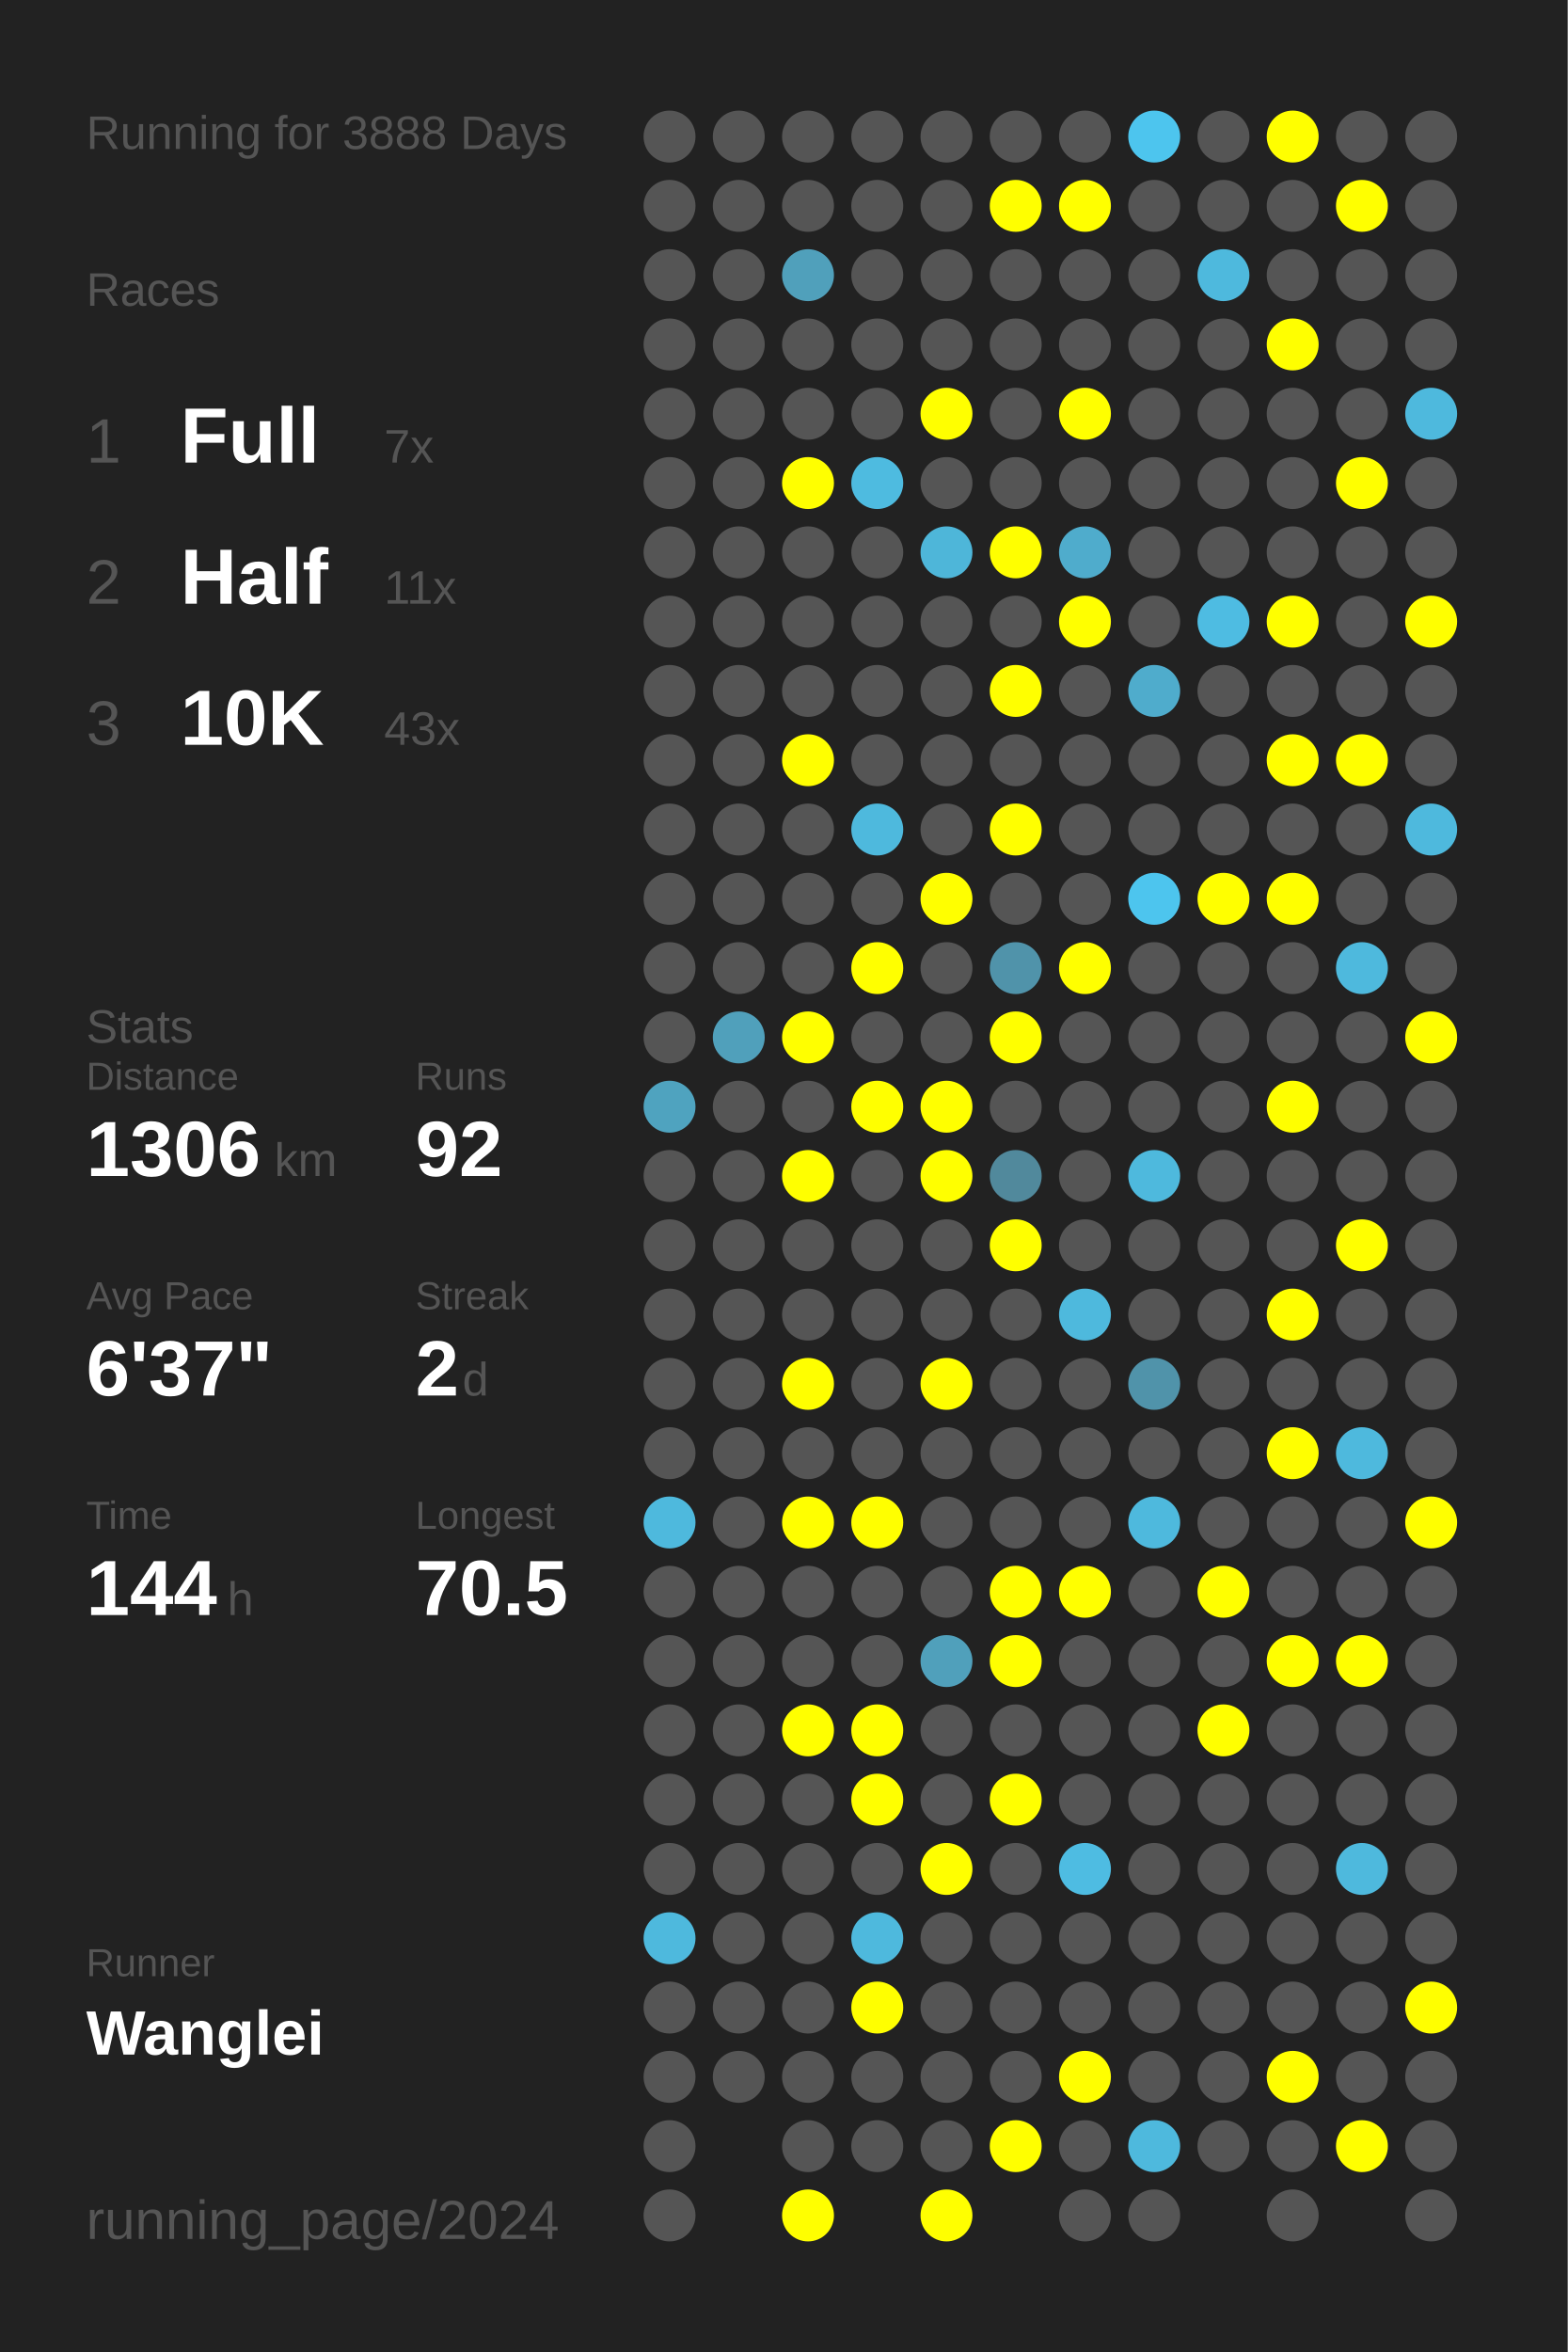
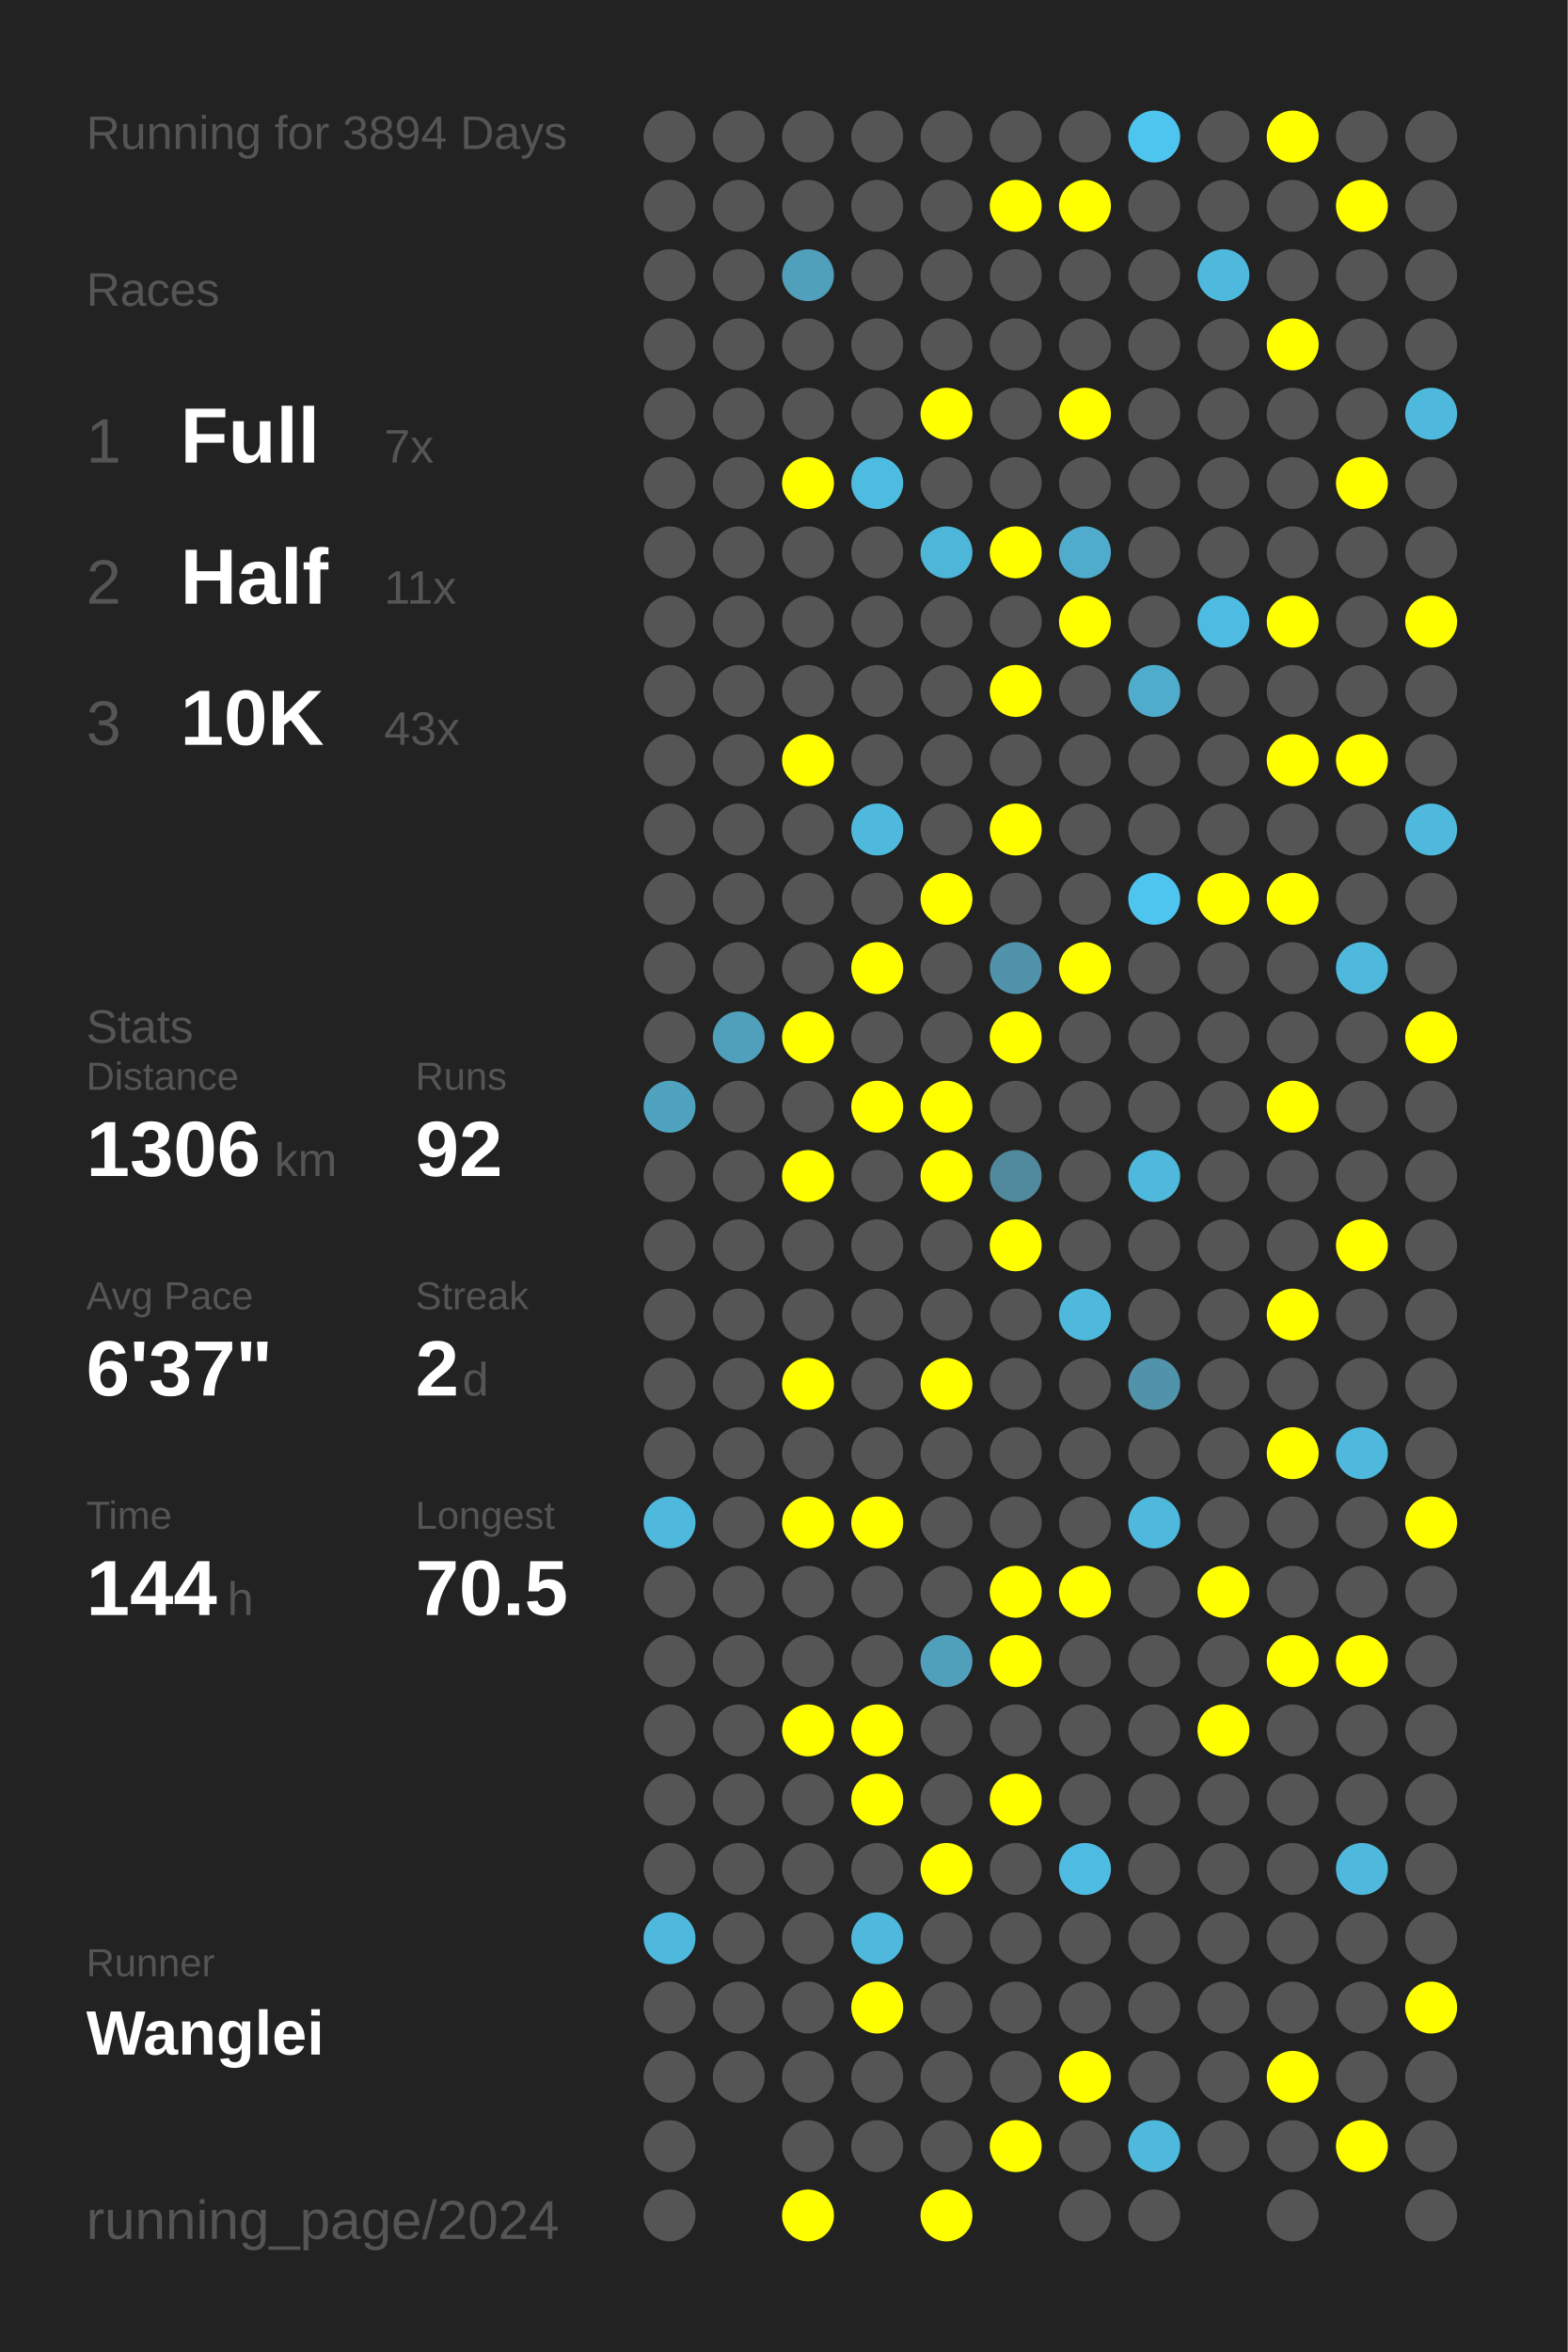
<svg xmlns="http://www.w3.org/2000/svg" baseProfile="full" height="300mm" version="1.1" viewBox="0,0,200,300" width="200mm">
  <defs />
  <rect fill="#222222" height="300" width="200" x="0" y="0" />
-   <text fill="#555555" style="font-size:6px; font-family:Arial;" x="11" y="19">Running for 3888 Days</text>
+   <text fill="#555555" style="font-size:6px; font-family:Arial;" x="11" y="19">Running for 3894 Days</text>
  <text fill="#555555" style="font-size:6px; font-family:Arial;" x="11" y="39">Races</text>
  <text fill="#555555" style="font-size:8px; font-family:Arial;" x="11" y="59">1</text>
  <text fill="#FFFFFF" style="font-size:10px; font-family:Arial; font-weight:bold;" x="23" y="59">Full</text>
  <text fill="#555555" style="font-size:6px; font-family:Arial;" x="49" y="59">7x</text>
  <text fill="#555555" style="font-size:8px; font-family:Arial;" x="11" y="77">2</text>
  <text fill="#FFFFFF" style="font-size:10px; font-family:Arial; font-weight:bold;" x="23" y="77">Half</text>
  <text fill="#555555" style="font-size:6px; font-family:Arial;" x="49" y="77">11x</text>
  <text fill="#555555" style="font-size:8px; font-family:Arial;" x="11" y="95">3</text>
  <text fill="#FFFFFF" style="font-size:10px; font-family:Arial; font-weight:bold;" x="23" y="95">10K</text>
  <text fill="#555555" style="font-size:6px; font-family:Arial;" x="49" y="95">43x</text>
  <text fill="#555555" style="font-size:6px; font-family:Arial;" x="11" y="133">Stats</text>
  <text fill="#555555" style="font-size:5px; font-family:Arial;" x="11" y="139">Distance</text>
  <text fill="#FFFFFF" style="font-size:10px; font-family:Arial; font-weight:bold;" x="11" y="150">1306</text>
  <text fill="#555555" style="font-size:6px; font-family:Arial;" x="35" y="150">km</text>
  <text fill="#555555" style="font-size:5px; font-family:Arial;" x="53" y="139">Runs</text>
  <text fill="#FFFFFF" style="font-size:10px; font-family:Arial; font-weight:bold;" x="53" y="150">92</text>
  <text fill="#555555" style="font-size:5px; font-family:Arial;" x="11" y="167">Avg Pace</text>
  <text fill="#FFFFFF" style="font-size:10px; font-family:Arial; font-weight:bold;" x="11" y="178">6'37"</text>
  <text fill="#555555" style="font-size:5px; font-family:Arial;" x="53" y="167">Streak</text>
  <text fill="#FFFFFF" style="font-size:10px; font-family:Arial; font-weight:bold;" x="53" y="178">2</text>
  <text fill="#555555" style="font-size:6px; font-family:Arial;" x="59" y="178">d</text>
  <text fill="#555555" style="font-size:5px; font-family:Arial;" x="11" y="195">Time</text>
  <text fill="#FFFFFF" style="font-size:10px; font-family:Arial; font-weight:bold;" x="11" y="206">144</text>
  <text fill="#555555" style="font-size:6px; font-family:Arial;" x="29" y="206">h</text>
  <text fill="#555555" style="font-size:5px; font-family:Arial;" x="53" y="195">Longest</text>
  <text fill="#FFFFFF" style="font-size:10px; font-family:Arial; font-weight:bold;" x="53" y="206">70.5</text>
  <text fill="#555555" style="font-size:5px; font-family:Arial;" x="11" y="252.065">Runner</text>
  <text fill="#FFFFFF" style="font-size:8px; font-family:Arial; font-weight:bold;" x="11" y="262.065">Wanglei</text>
  <text fill="#555555" style="font-size:7px; font-family:Arial;" x="11" y="285.581">running_page/2024</text>
  <circle cx="85.417" cy="17.419" fill="#555555" r="3.312" />
  <circle cx="85.417" cy="26.258" fill="#555555" r="3.312" />
  <circle cx="85.417" cy="35.097" fill="#555555" r="3.312" />
  <circle cx="85.417" cy="43.935" fill="#555555" r="3.312" />
  <circle cx="85.417" cy="52.774" fill="#555555" r="3.312" />
  <circle cx="85.417" cy="61.613" fill="#555555" r="3.312" />
  <circle cx="85.417" cy="70.452" fill="#555555" r="3.312" />
  <circle cx="85.417" cy="79.29" fill="#555555" r="3.312" />
  <circle cx="85.417" cy="88.129" fill="#555555" r="3.312" />
  <circle cx="85.417" cy="96.968" fill="#555555" r="3.312" />
  <circle cx="85.417" cy="105.806" fill="#555555" r="3.312" />
  <circle cx="85.417" cy="114.645" fill="#555555" r="3.312" />
  <circle cx="85.417" cy="123.484" fill="#555555" r="3.312" />
  <circle cx="85.417" cy="132.323" fill="#555555" r="3.312" />
  <circle cx="85.417" cy="141.161" fill="#4fa3bf" r="3.312" />
  <circle cx="85.417" cy="150" fill="#555555" r="3.312" />
  <circle cx="85.417" cy="158.839" fill="#555555" r="3.312" />
  <circle cx="85.417" cy="167.677" fill="#555555" r="3.312" />
  <circle cx="85.417" cy="176.516" fill="#555555" r="3.312" />
  <circle cx="85.417" cy="185.355" fill="#555555" r="3.312" />
  <circle cx="85.417" cy="194.194" fill="#4eb9dd" r="3.312" />
  <circle cx="85.417" cy="203.032" fill="#555555" r="3.312" />
  <circle cx="85.417" cy="211.871" fill="#555555" r="3.312" />
  <circle cx="85.417" cy="220.71" fill="#555555" r="3.312" />
  <circle cx="85.417" cy="229.548" fill="#555555" r="3.312" />
  <circle cx="85.417" cy="238.387" fill="#555555" r="3.312" />
  <circle cx="85.417" cy="247.226" fill="#4eb9dd" r="3.312" />
  <circle cx="85.417" cy="256.065" fill="#555555" r="3.312" />
  <circle cx="85.417" cy="264.903" fill="#555555" r="3.312" />
  <circle cx="85.417" cy="273.742" fill="#555555" r="3.312" />
  <circle cx="85.417" cy="282.581" fill="#555555" r="3.312" />
  <circle cx="94.25" cy="17.419" fill="#555555" r="3.312" />
  <circle cx="94.25" cy="26.258" fill="#555555" r="3.312" />
  <circle cx="94.25" cy="35.097" fill="#555555" r="3.312" />
  <circle cx="94.25" cy="43.935" fill="#555555" r="3.312" />
  <circle cx="94.25" cy="52.774" fill="#555555" r="3.312" />
  <circle cx="94.25" cy="61.613" fill="#555555" r="3.312" />
  <circle cx="94.25" cy="70.452" fill="#555555" r="3.312" />
  <circle cx="94.25" cy="79.29" fill="#555555" r="3.312" />
  <circle cx="94.25" cy="88.129" fill="#555555" r="3.312" />
  <circle cx="94.25" cy="96.968" fill="#555555" r="3.312" />
  <circle cx="94.25" cy="105.806" fill="#555555" r="3.312" />
  <circle cx="94.25" cy="114.645" fill="#555555" r="3.312" />
  <circle cx="94.25" cy="123.484" fill="#555555" r="3.312" />
  <circle cx="94.25" cy="132.323" fill="#50a0bb" r="3.312" />
  <circle cx="94.25" cy="141.161" fill="#555555" r="3.312" />
  <circle cx="94.25" cy="150" fill="#555555" r="3.312" />
  <circle cx="94.25" cy="158.839" fill="#555555" r="3.312" />
  <circle cx="94.25" cy="167.677" fill="#555555" r="3.312" />
  <circle cx="94.25" cy="176.516" fill="#555555" r="3.312" />
  <circle cx="94.25" cy="185.355" fill="#555555" r="3.312" />
  <circle cx="94.25" cy="194.194" fill="#555555" r="3.312" />
  <circle cx="94.25" cy="203.032" fill="#555555" r="3.312" />
  <circle cx="94.25" cy="211.871" fill="#555555" r="3.312" />
  <circle cx="94.25" cy="220.71" fill="#555555" r="3.312" />
  <circle cx="94.25" cy="229.548" fill="#555555" r="3.312" />
  <circle cx="94.25" cy="238.387" fill="#555555" r="3.312" />
  <circle cx="94.25" cy="247.226" fill="#555555" r="3.312" />
  <circle cx="94.25" cy="256.065" fill="#555555" r="3.312" />
  <circle cx="94.25" cy="264.903" fill="#555555" r="3.312" />
  <circle cx="103.083" cy="17.419" fill="#555555" r="3.312" />
  <circle cx="103.083" cy="26.258" fill="#555555" r="3.312" />
  <circle cx="103.083" cy="35.097" fill="#50a0bb" r="3.312" />
  <circle cx="103.083" cy="43.935" fill="#555555" r="3.312" />
  <circle cx="103.083" cy="52.774" fill="#555555" r="3.312" />
  <circle cx="103.083" cy="61.613" fill="#FFFF00" r="3.312" />
  <circle cx="103.083" cy="70.452" fill="#555555" r="3.312" />
  <circle cx="103.083" cy="79.29" fill="#555555" r="3.312" />
  <circle cx="103.083" cy="88.129" fill="#555555" r="3.312" />
  <circle cx="103.083" cy="96.968" fill="#FFFF00" r="3.312" />
  <circle cx="103.083" cy="105.806" fill="#555555" r="3.312" />
  <circle cx="103.083" cy="114.645" fill="#555555" r="3.312" />
  <circle cx="103.083" cy="123.484" fill="#555555" r="3.312" />
  <circle cx="103.083" cy="132.323" fill="#FFFF00" r="3.312" />
  <circle cx="103.083" cy="141.161" fill="#555555" r="3.312" />
  <circle cx="103.083" cy="150" fill="#FFFF00" r="3.312" />
  <circle cx="103.083" cy="158.839" fill="#555555" r="3.312" />
  <circle cx="103.083" cy="167.677" fill="#555555" r="3.312" />
  <circle cx="103.083" cy="176.516" fill="#FFFF00" r="3.312" />
  <circle cx="103.083" cy="185.355" fill="#555555" r="3.312" />
  <circle cx="103.083" cy="194.194" fill="#FFFF00" r="3.312" />
  <circle cx="103.083" cy="203.032" fill="#555555" r="3.312" />
  <circle cx="103.083" cy="211.871" fill="#555555" r="3.312" />
  <circle cx="103.083" cy="220.71" fill="#FFFF00" r="3.312" />
  <circle cx="103.083" cy="229.548" fill="#555555" r="3.312" />
  <circle cx="103.083" cy="238.387" fill="#555555" r="3.312" />
  <circle cx="103.083" cy="247.226" fill="#555555" r="3.312" />
  <circle cx="103.083" cy="256.065" fill="#555555" r="3.312" />
  <circle cx="103.083" cy="264.903" fill="#555555" r="3.312" />
  <circle cx="103.083" cy="273.742" fill="#555555" r="3.312" />
  <circle cx="103.083" cy="282.581" fill="#FFFF00" r="3.312" />
  <circle cx="111.917" cy="17.419" fill="#555555" r="3.312" />
  <circle cx="111.917" cy="26.258" fill="#555555" r="3.312" />
  <circle cx="111.917" cy="35.097" fill="#555555" r="3.312" />
  <circle cx="111.917" cy="43.935" fill="#555555" r="3.312" />
  <circle cx="111.917" cy="52.774" fill="#555555" r="3.312" />
  <circle cx="111.917" cy="61.613" fill="#4ebbe0" r="3.312" />
  <circle cx="111.917" cy="70.452" fill="#555555" r="3.312" />
  <circle cx="111.917" cy="79.29" fill="#555555" r="3.312" />
  <circle cx="111.917" cy="88.129" fill="#555555" r="3.312" />
  <circle cx="111.917" cy="96.968" fill="#555555" r="3.312" />
  <circle cx="111.917" cy="105.806" fill="#4eb9dd" r="3.312" />
  <circle cx="111.917" cy="114.645" fill="#555555" r="3.312" />
  <circle cx="111.917" cy="123.484" fill="#FFFF00" r="3.312" />
  <circle cx="111.917" cy="132.323" fill="#555555" r="3.312" />
  <circle cx="111.917" cy="141.161" fill="#FFFF00" r="3.312" />
  <circle cx="111.917" cy="150" fill="#555555" r="3.312" />
  <circle cx="111.917" cy="158.839" fill="#555555" r="3.312" />
  <circle cx="111.917" cy="167.677" fill="#555555" r="3.312" />
  <circle cx="111.917" cy="176.516" fill="#555555" r="3.312" />
  <circle cx="111.917" cy="185.355" fill="#555555" r="3.312" />
  <circle cx="111.917" cy="194.194" fill="#FFFF00" r="3.312" />
  <circle cx="111.917" cy="203.032" fill="#555555" r="3.312" />
  <circle cx="111.917" cy="211.871" fill="#555555" r="3.312" />
  <circle cx="111.917" cy="220.71" fill="#FFFF00" r="3.312" />
  <circle cx="111.917" cy="229.548" fill="#FFFF00" r="3.312" />
  <circle cx="111.917" cy="238.387" fill="#555555" r="3.312" />
  <circle cx="111.917" cy="247.226" fill="#4eb9dd" r="3.312" />
  <circle cx="111.917" cy="256.065" fill="#FFFF00" r="3.312" />
  <circle cx="111.917" cy="264.903" fill="#555555" r="3.312" />
  <circle cx="111.917" cy="273.742" fill="#555555" r="3.312" />
  <circle cx="120.75" cy="17.419" fill="#555555" r="3.312" />
  <circle cx="120.75" cy="26.258" fill="#555555" r="3.312" />
  <circle cx="120.75" cy="35.097" fill="#555555" r="3.312" />
  <circle cx="120.75" cy="43.935" fill="#555555" r="3.312" />
  <circle cx="120.75" cy="52.774" fill="#FFFF00" r="3.312" />
  <circle cx="120.75" cy="61.613" fill="#555555" r="3.312" />
  <circle cx="120.75" cy="70.452" fill="#4eb6d9" r="3.312" />
  <circle cx="120.75" cy="79.29" fill="#555555" r="3.312" />
  <circle cx="120.75" cy="88.129" fill="#555555" r="3.312" />
  <circle cx="120.75" cy="96.968" fill="#555555" r="3.312" />
  <circle cx="120.75" cy="105.806" fill="#555555" r="3.312" />
  <circle cx="120.75" cy="114.645" fill="#FFFF00" r="3.312" />
  <circle cx="120.75" cy="123.484" fill="#555555" r="3.312" />
  <circle cx="120.75" cy="132.323" fill="#555555" r="3.312" />
  <circle cx="120.75" cy="141.161" fill="#FFFF00" r="3.312" />
  <circle cx="120.75" cy="150" fill="#FFFF00" r="3.312" />
  <circle cx="120.75" cy="158.839" fill="#555555" r="3.312" />
  <circle cx="120.75" cy="167.677" fill="#555555" r="3.312" />
  <circle cx="120.75" cy="176.516" fill="#FFFF00" r="3.312" />
  <circle cx="120.75" cy="185.355" fill="#555555" r="3.312" />
  <circle cx="120.75" cy="194.194" fill="#555555" r="3.312" />
  <circle cx="120.75" cy="203.032" fill="#555555" r="3.312" />
  <circle cx="120.75" cy="211.871" fill="#50a0bb" r="3.312" />
  <circle cx="120.75" cy="220.71" fill="#555555" r="3.312" />
  <circle cx="120.75" cy="229.548" fill="#555555" r="3.312" />
  <circle cx="120.75" cy="238.387" fill="#FFFF00" r="3.312" />
  <circle cx="120.75" cy="247.226" fill="#555555" r="3.312" />
  <circle cx="120.75" cy="256.065" fill="#555555" r="3.312" />
  <circle cx="120.75" cy="264.903" fill="#555555" r="3.312" />
  <circle cx="120.75" cy="273.742" fill="#555555" r="3.312" />
  <circle cx="120.75" cy="282.581" fill="#FFFF00" r="3.312" />
  <circle cx="129.583" cy="17.419" fill="#555555" r="3.312" />
  <circle cx="129.583" cy="26.258" fill="#FFFF00" r="3.312" />
  <circle cx="129.583" cy="35.097" fill="#555555" r="3.312" />
  <circle cx="129.583" cy="43.935" fill="#555555" r="3.312" />
  <circle cx="129.583" cy="52.774" fill="#555555" r="3.312" />
  <circle cx="129.583" cy="61.613" fill="#555555" r="3.312" />
  <circle cx="129.583" cy="70.452" fill="#FFFF00" r="3.312" />
  <circle cx="129.583" cy="79.29" fill="#555555" r="3.312" />
  <circle cx="129.583" cy="88.129" fill="#FFFF00" r="3.312" />
  <circle cx="129.583" cy="96.968" fill="#555555" r="3.312" />
  <circle cx="129.583" cy="105.806" fill="#FFFF00" r="3.312" />
  <circle cx="129.583" cy="114.645" fill="#555555" r="3.312" />
  <circle cx="129.583" cy="123.484" fill="#5093aa" r="3.312" />
  <circle cx="129.583" cy="132.323" fill="#FFFF00" r="3.312" />
  <circle cx="129.583" cy="141.161" fill="#555555" r="3.312" />
  <circle cx="129.583" cy="150" fill="#51899c" r="3.312" />
  <circle cx="129.583" cy="158.839" fill="#FFFF00" r="3.312" />
  <circle cx="129.583" cy="167.677" fill="#555555" r="3.312" />
  <circle cx="129.583" cy="176.516" fill="#555555" r="3.312" />
  <circle cx="129.583" cy="185.355" fill="#555555" r="3.312" />
  <circle cx="129.583" cy="194.194" fill="#555555" r="3.312" />
  <circle cx="129.583" cy="203.032" fill="#FFFF00" r="3.312" />
  <circle cx="129.583" cy="211.871" fill="#FFFF00" r="3.312" />
  <circle cx="129.583" cy="220.71" fill="#555555" r="3.312" />
  <circle cx="129.583" cy="229.548" fill="#FFFF00" r="3.312" />
  <circle cx="129.583" cy="238.387" fill="#555555" r="3.312" />
  <circle cx="129.583" cy="247.226" fill="#555555" r="3.312" />
  <circle cx="129.583" cy="256.065" fill="#555555" r="3.312" />
  <circle cx="129.583" cy="264.903" fill="#555555" r="3.312" />
  <circle cx="129.583" cy="273.742" fill="#FFFF00" r="3.312" />
  <circle cx="138.417" cy="17.419" fill="#555555" r="3.312" />
  <circle cx="138.417" cy="26.258" fill="#FFFF00" r="3.312" />
  <circle cx="138.417" cy="35.097" fill="#555555" r="3.312" />
  <circle cx="138.417" cy="43.935" fill="#555555" r="3.312" />
  <circle cx="138.417" cy="52.774" fill="#FFFF00" r="3.312" />
  <circle cx="138.417" cy="61.613" fill="#555555" r="3.312" />
  <circle cx="138.417" cy="70.452" fill="#4faccc" r="3.312" />
  <circle cx="138.417" cy="79.29" fill="#FFFF00" r="3.312" />
  <circle cx="138.417" cy="88.129" fill="#555555" r="3.312" />
  <circle cx="138.417" cy="96.968" fill="#555555" r="3.312" />
  <circle cx="138.417" cy="105.806" fill="#555555" r="3.312" />
  <circle cx="138.417" cy="114.645" fill="#555555" r="3.312" />
  <circle cx="138.417" cy="123.484" fill="#FFFF00" r="3.312" />
  <circle cx="138.417" cy="132.323" fill="#555555" r="3.312" />
  <circle cx="138.417" cy="141.161" fill="#555555" r="3.312" />
  <circle cx="138.417" cy="150" fill="#555555" r="3.312" />
  <circle cx="138.417" cy="158.839" fill="#555555" r="3.312" />
  <circle cx="138.417" cy="167.677" fill="#4eb9dd" r="3.312" />
  <circle cx="138.417" cy="176.516" fill="#555555" r="3.312" />
  <circle cx="138.417" cy="185.355" fill="#555555" r="3.312" />
  <circle cx="138.417" cy="194.194" fill="#555555" r="3.312" />
  <circle cx="138.417" cy="203.032" fill="#FFFF00" r="3.312" />
  <circle cx="138.417" cy="211.871" fill="#555555" r="3.312" />
  <circle cx="138.417" cy="220.71" fill="#555555" r="3.312" />
  <circle cx="138.417" cy="229.548" fill="#555555" r="3.312" />
  <circle cx="138.417" cy="238.387" fill="#4ebce2" r="3.312" />
  <circle cx="138.417" cy="247.226" fill="#555555" r="3.312" />
  <circle cx="138.417" cy="256.065" fill="#555555" r="3.312" />
  <circle cx="138.417" cy="264.903" fill="#FFFF00" r="3.312" />
  <circle cx="138.417" cy="273.742" fill="#555555" r="3.312" />
  <circle cx="138.417" cy="282.581" fill="#555555" r="3.312" />
  <circle cx="147.25" cy="17.419" fill="#4dc5ee" r="3.312" />
  <circle cx="147.25" cy="26.258" fill="#555555" r="3.312" />
  <circle cx="147.25" cy="35.097" fill="#555555" r="3.312" />
  <circle cx="147.25" cy="43.935" fill="#555555" r="3.312" />
  <circle cx="147.25" cy="52.774" fill="#555555" r="3.312" />
  <circle cx="147.25" cy="61.613" fill="#555555" r="3.312" />
  <circle cx="147.25" cy="70.452" fill="#555555" r="3.312" />
  <circle cx="147.25" cy="79.29" fill="#555555" r="3.312" />
  <circle cx="147.25" cy="88.129" fill="#4faccc" r="3.312" />
  <circle cx="147.25" cy="96.968" fill="#555555" r="3.312" />
  <circle cx="147.25" cy="105.806" fill="#555555" r="3.312" />
  <circle cx="147.25" cy="114.645" fill="#4dc5ee" r="3.312" />
  <circle cx="147.25" cy="123.484" fill="#555555" r="3.312" />
  <circle cx="147.25" cy="132.323" fill="#555555" r="3.312" />
  <circle cx="147.25" cy="141.161" fill="#555555" r="3.312" />
  <circle cx="147.25" cy="150" fill="#4eb9dd" r="3.312" />
  <circle cx="147.25" cy="158.839" fill="#555555" r="3.312" />
  <circle cx="147.25" cy="167.677" fill="#555555" r="3.312" />
  <circle cx="147.25" cy="176.516" fill="#5093aa" r="3.312" />
  <circle cx="147.25" cy="185.355" fill="#555555" r="3.312" />
  <circle cx="147.25" cy="194.194" fill="#4eb9dd" r="3.312" />
  <circle cx="147.25" cy="203.032" fill="#555555" r="3.312" />
  <circle cx="147.25" cy="211.871" fill="#555555" r="3.312" />
  <circle cx="147.25" cy="220.71" fill="#555555" r="3.312" />
  <circle cx="147.25" cy="229.548" fill="#555555" r="3.312" />
  <circle cx="147.25" cy="238.387" fill="#555555" r="3.312" />
  <circle cx="147.25" cy="247.226" fill="#555555" r="3.312" />
  <circle cx="147.25" cy="256.065" fill="#555555" r="3.312" />
  <circle cx="147.25" cy="264.903" fill="#555555" r="3.312" />
  <circle cx="147.25" cy="273.742" fill="#4eb9dd" r="3.312" />
  <circle cx="147.25" cy="282.581" fill="#555555" r="3.312" />
  <circle cx="156.083" cy="17.419" fill="#555555" r="3.312" />
  <circle cx="156.083" cy="26.258" fill="#555555" r="3.312" />
  <circle cx="156.083" cy="35.097" fill="#4eb9dd" r="3.312" />
  <circle cx="156.083" cy="43.935" fill="#555555" r="3.312" />
  <circle cx="156.083" cy="52.774" fill="#555555" r="3.312" />
  <circle cx="156.083" cy="61.613" fill="#555555" r="3.312" />
  <circle cx="156.083" cy="70.452" fill="#555555" r="3.312" />
  <circle cx="156.083" cy="79.29" fill="#4ebce2" r="3.312" />
  <circle cx="156.083" cy="88.129" fill="#555555" r="3.312" />
  <circle cx="156.083" cy="96.968" fill="#555555" r="3.312" />
  <circle cx="156.083" cy="105.806" fill="#555555" r="3.312" />
  <circle cx="156.083" cy="114.645" fill="#FFFF00" r="3.312" />
  <circle cx="156.083" cy="123.484" fill="#555555" r="3.312" />
  <circle cx="156.083" cy="132.323" fill="#555555" r="3.312" />
  <circle cx="156.083" cy="141.161" fill="#555555" r="3.312" />
  <circle cx="156.083" cy="150" fill="#555555" r="3.312" />
  <circle cx="156.083" cy="158.839" fill="#555555" r="3.312" />
  <circle cx="156.083" cy="167.677" fill="#555555" r="3.312" />
  <circle cx="156.083" cy="176.516" fill="#555555" r="3.312" />
  <circle cx="156.083" cy="185.355" fill="#555555" r="3.312" />
  <circle cx="156.083" cy="194.194" fill="#555555" r="3.312" />
  <circle cx="156.083" cy="203.032" fill="#FFFF00" r="3.312" />
  <circle cx="156.083" cy="211.871" fill="#555555" r="3.312" />
  <circle cx="156.083" cy="220.71" fill="#FFFF00" r="3.312" />
  <circle cx="156.083" cy="229.548" fill="#555555" r="3.312" />
  <circle cx="156.083" cy="238.387" fill="#555555" r="3.312" />
  <circle cx="156.083" cy="247.226" fill="#555555" r="3.312" />
  <circle cx="156.083" cy="256.065" fill="#555555" r="3.312" />
  <circle cx="156.083" cy="264.903" fill="#555555" r="3.312" />
  <circle cx="156.083" cy="273.742" fill="#555555" r="3.312" />
  <circle cx="164.917" cy="17.419" fill="#FFFF00" r="3.312" />
  <circle cx="164.917" cy="26.258" fill="#555555" r="3.312" />
  <circle cx="164.917" cy="35.097" fill="#555555" r="3.312" />
  <circle cx="164.917" cy="43.935" fill="#FFFF00" r="3.312" />
  <circle cx="164.917" cy="52.774" fill="#555555" r="3.312" />
  <circle cx="164.917" cy="61.613" fill="#555555" r="3.312" />
  <circle cx="164.917" cy="70.452" fill="#555555" r="3.312" />
  <circle cx="164.917" cy="79.29" fill="#FFFF00" r="3.312" />
  <circle cx="164.917" cy="88.129" fill="#555555" r="3.312" />
  <circle cx="164.917" cy="96.968" fill="#FFFF00" r="3.312" />
  <circle cx="164.917" cy="105.806" fill="#555555" r="3.312" />
  <circle cx="164.917" cy="114.645" fill="#FFFF00" r="3.312" />
  <circle cx="164.917" cy="123.484" fill="#555555" r="3.312" />
  <circle cx="164.917" cy="132.323" fill="#555555" r="3.312" />
  <circle cx="164.917" cy="141.161" fill="#FFFF00" r="3.312" />
  <circle cx="164.917" cy="150" fill="#555555" r="3.312" />
  <circle cx="164.917" cy="158.839" fill="#555555" r="3.312" />
  <circle cx="164.917" cy="167.677" fill="#FFFF00" r="3.312" />
  <circle cx="164.917" cy="176.516" fill="#555555" r="3.312" />
  <circle cx="164.917" cy="185.355" fill="#FFFF00" r="3.312" />
  <circle cx="164.917" cy="194.194" fill="#555555" r="3.312" />
  <circle cx="164.917" cy="203.032" fill="#555555" r="3.312" />
  <circle cx="164.917" cy="211.871" fill="#FFFF00" r="3.312" />
  <circle cx="164.917" cy="220.71" fill="#555555" r="3.312" />
  <circle cx="164.917" cy="229.548" fill="#555555" r="3.312" />
  <circle cx="164.917" cy="238.387" fill="#555555" r="3.312" />
  <circle cx="164.917" cy="247.226" fill="#555555" r="3.312" />
  <circle cx="164.917" cy="256.065" fill="#555555" r="3.312" />
  <circle cx="164.917" cy="264.903" fill="#FFFF00" r="3.312" />
  <circle cx="164.917" cy="273.742" fill="#555555" r="3.312" />
  <circle cx="164.917" cy="282.581" fill="#555555" r="3.312" />
  <circle cx="173.75" cy="17.419" fill="#555555" r="3.312" />
  <circle cx="173.75" cy="26.258" fill="#FFFF00" r="3.312" />
  <circle cx="173.75" cy="35.097" fill="#555555" r="3.312" />
  <circle cx="173.75" cy="43.935" fill="#555555" r="3.312" />
  <circle cx="173.75" cy="52.774" fill="#555555" r="3.312" />
  <circle cx="173.75" cy="61.613" fill="#FFFF00" r="3.312" />
  <circle cx="173.75" cy="70.452" fill="#555555" r="3.312" />
  <circle cx="173.75" cy="79.29" fill="#555555" r="3.312" />
  <circle cx="173.75" cy="88.129" fill="#555555" r="3.312" />
  <circle cx="173.75" cy="96.968" fill="#FFFF00" r="3.312" />
  <circle cx="173.75" cy="105.806" fill="#555555" r="3.312" />
  <circle cx="173.75" cy="114.645" fill="#555555" r="3.312" />
  <circle cx="173.75" cy="123.484" fill="#4eb9dd" r="3.312" />
  <circle cx="173.75" cy="132.323" fill="#555555" r="3.312" />
  <circle cx="173.75" cy="141.161" fill="#555555" r="3.312" />
  <circle cx="173.75" cy="150" fill="#555555" r="3.312" />
  <circle cx="173.75" cy="158.839" fill="#FFFF00" r="3.312" />
  <circle cx="173.75" cy="167.677" fill="#555555" r="3.312" />
  <circle cx="173.75" cy="176.516" fill="#555555" r="3.312" />
  <circle cx="173.75" cy="185.355" fill="#4eb9dd" r="3.312" />
  <circle cx="173.75" cy="194.194" fill="#555555" r="3.312" />
  <circle cx="173.75" cy="203.032" fill="#555555" r="3.312" />
  <circle cx="173.75" cy="211.871" fill="#FFFF00" r="3.312" />
  <circle cx="173.75" cy="220.71" fill="#555555" r="3.312" />
  <circle cx="173.75" cy="229.548" fill="#555555" r="3.312" />
  <circle cx="173.75" cy="238.387" fill="#4eb9dd" r="3.312" />
  <circle cx="173.75" cy="247.226" fill="#555555" r="3.312" />
  <circle cx="173.75" cy="256.065" fill="#555555" r="3.312" />
  <circle cx="173.75" cy="264.903" fill="#555555" r="3.312" />
  <circle cx="173.75" cy="273.742" fill="#FFFF00" r="3.312" />
  <circle cx="182.583" cy="17.419" fill="#555555" r="3.312" />
  <circle cx="182.583" cy="26.258" fill="#555555" r="3.312" />
  <circle cx="182.583" cy="35.097" fill="#555555" r="3.312" />
  <circle cx="182.583" cy="43.935" fill="#555555" r="3.312" />
  <circle cx="182.583" cy="52.774" fill="#4eb9dd" r="3.312" />
  <circle cx="182.583" cy="61.613" fill="#555555" r="3.312" />
  <circle cx="182.583" cy="70.452" fill="#555555" r="3.312" />
  <circle cx="182.583" cy="79.29" fill="#FFFF00" r="3.312" />
  <circle cx="182.583" cy="88.129" fill="#555555" r="3.312" />
  <circle cx="182.583" cy="96.968" fill="#555555" r="3.312" />
  <circle cx="182.583" cy="105.806" fill="#4eb9dd" r="3.312" />
  <circle cx="182.583" cy="114.645" fill="#555555" r="3.312" />
  <circle cx="182.583" cy="123.484" fill="#555555" r="3.312" />
  <circle cx="182.583" cy="132.323" fill="#FFFF00" r="3.312" />
  <circle cx="182.583" cy="141.161" fill="#555555" r="3.312" />
  <circle cx="182.583" cy="150" fill="#555555" r="3.312" />
  <circle cx="182.583" cy="158.839" fill="#555555" r="3.312" />
  <circle cx="182.583" cy="167.677" fill="#555555" r="3.312" />
  <circle cx="182.583" cy="176.516" fill="#555555" r="3.312" />
  <circle cx="182.583" cy="185.355" fill="#555555" r="3.312" />
  <circle cx="182.583" cy="194.194" fill="#FFFF00" r="3.312" />
  <circle cx="182.583" cy="203.032" fill="#555555" r="3.312" />
  <circle cx="182.583" cy="211.871" fill="#555555" r="3.312" />
  <circle cx="182.583" cy="220.71" fill="#555555" r="3.312" />
  <circle cx="182.583" cy="229.548" fill="#555555" r="3.312" />
  <circle cx="182.583" cy="238.387" fill="#555555" r="3.312" />
  <circle cx="182.583" cy="247.226" fill="#555555" r="3.312" />
  <circle cx="182.583" cy="256.065" fill="#FFFF00" r="3.312" />
  <circle cx="182.583" cy="264.903" fill="#555555" r="3.312" />
  <circle cx="182.583" cy="273.742" fill="#555555" r="3.312" />
  <circle cx="182.583" cy="282.581" fill="#555555" r="3.312" />
</svg>
